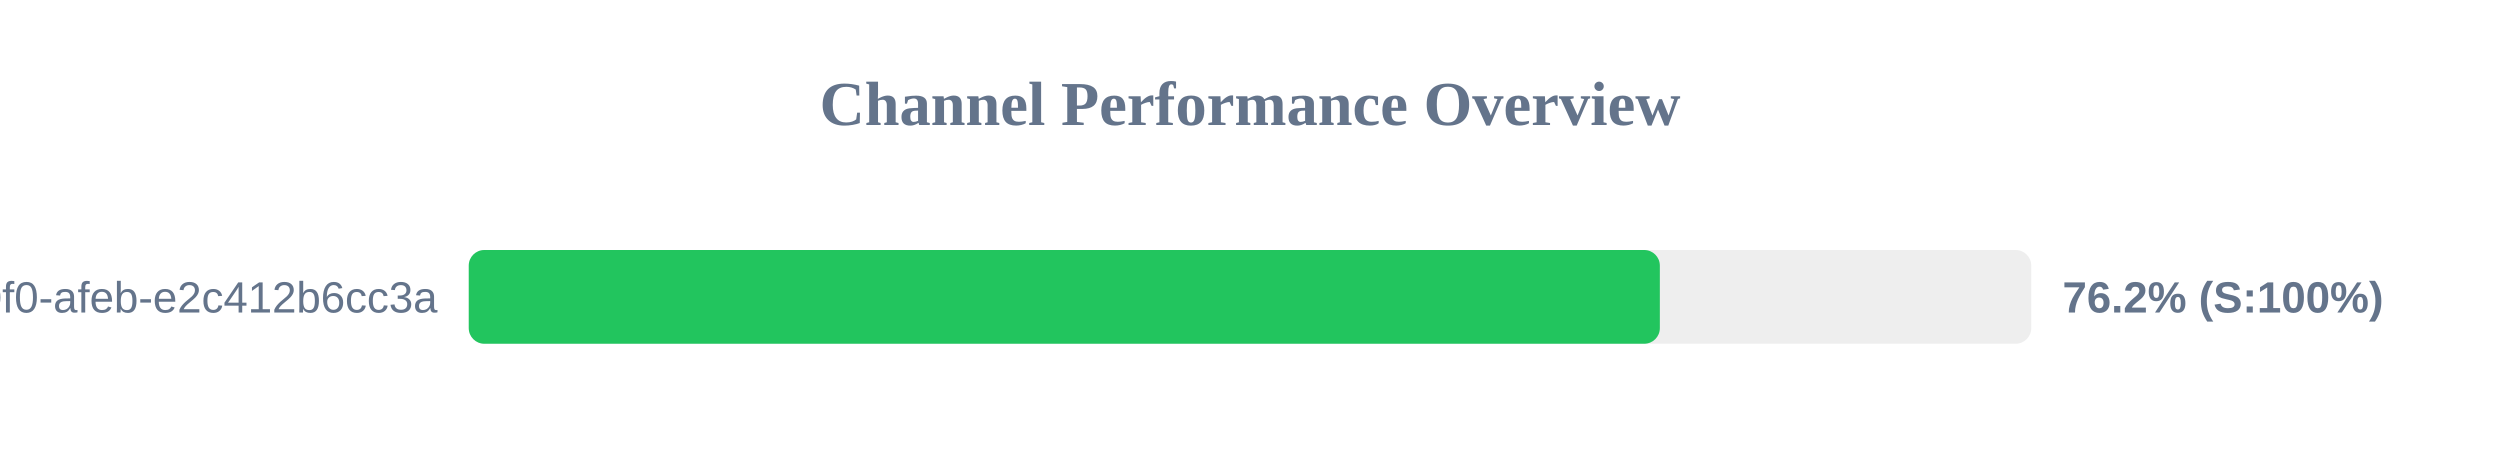
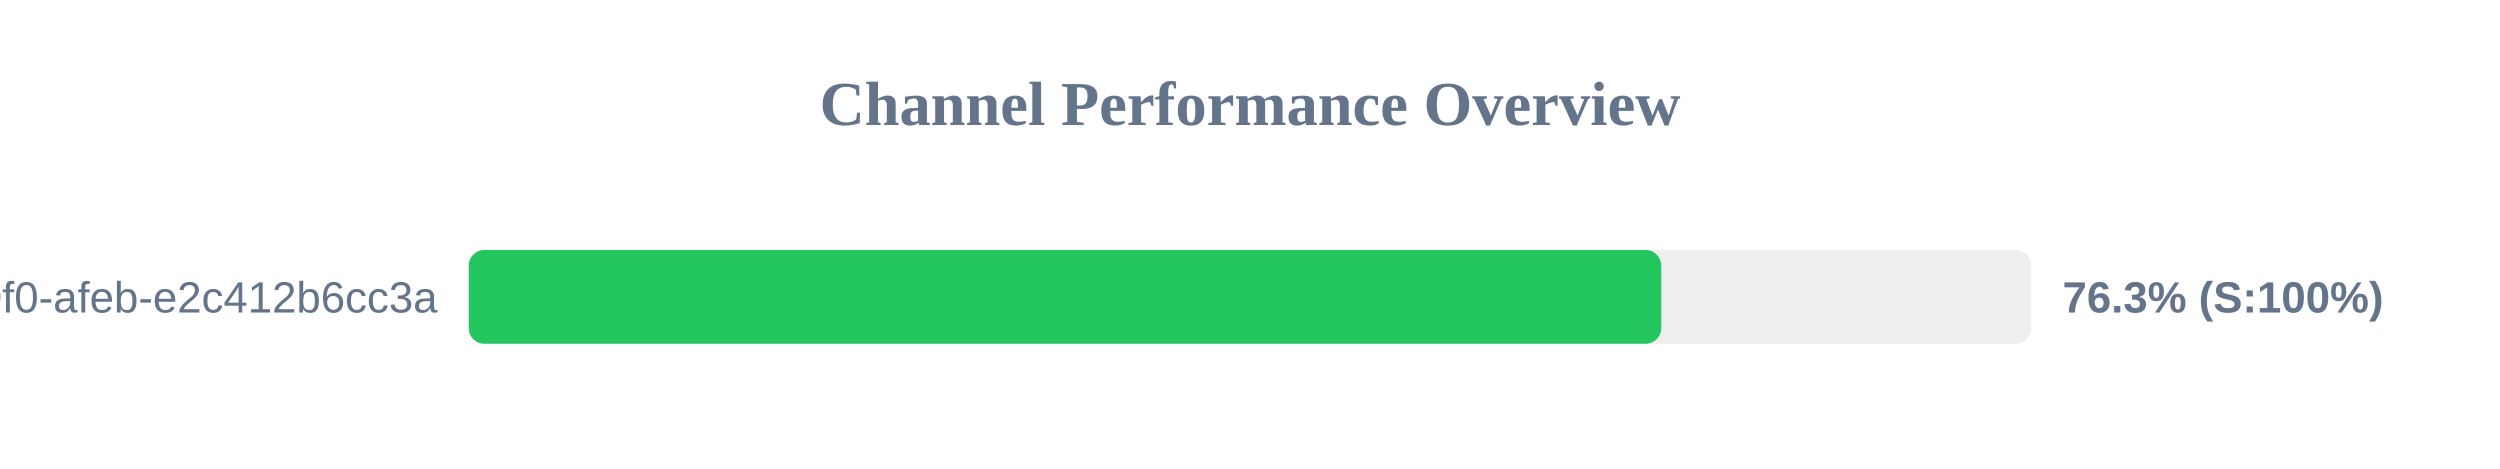
<svg xmlns="http://www.w3.org/2000/svg" width="800" height="150" version="1.1">
  <style>
        .row { font: 14px Arial; fill: #64748b; }
        .score { font: bold 14px Arial; fill: #64748b; }
    </style>
  <text x="400" y="40" text-anchor="middle" font-size="20px" font-weight="bold" fill="#64748b">Channel Performance Overview</text>
  <rect x="150" y="80" width="500" height="30" fill="#eee" rx="5" />
-   <rect x="150" y="80" width="381.15" height="30" fill="#22c55e" rx="5" />
+   <rect x="150" y="80" width="381.6" height="30" fill="#22c55e" rx="5" />
  <text x="140" y="100" text-anchor="end" class="row">?uuid=c6e02cd8-ce11-40f0-afeb-e2c412b6cc3a</text>
-   <text x="660" y="100" text-anchor="start" class="score">76.2% (S:100%)</text>
+   <text x="660" y="100" text-anchor="start" class="score">76.3% (S:100%)</text>
</svg>
